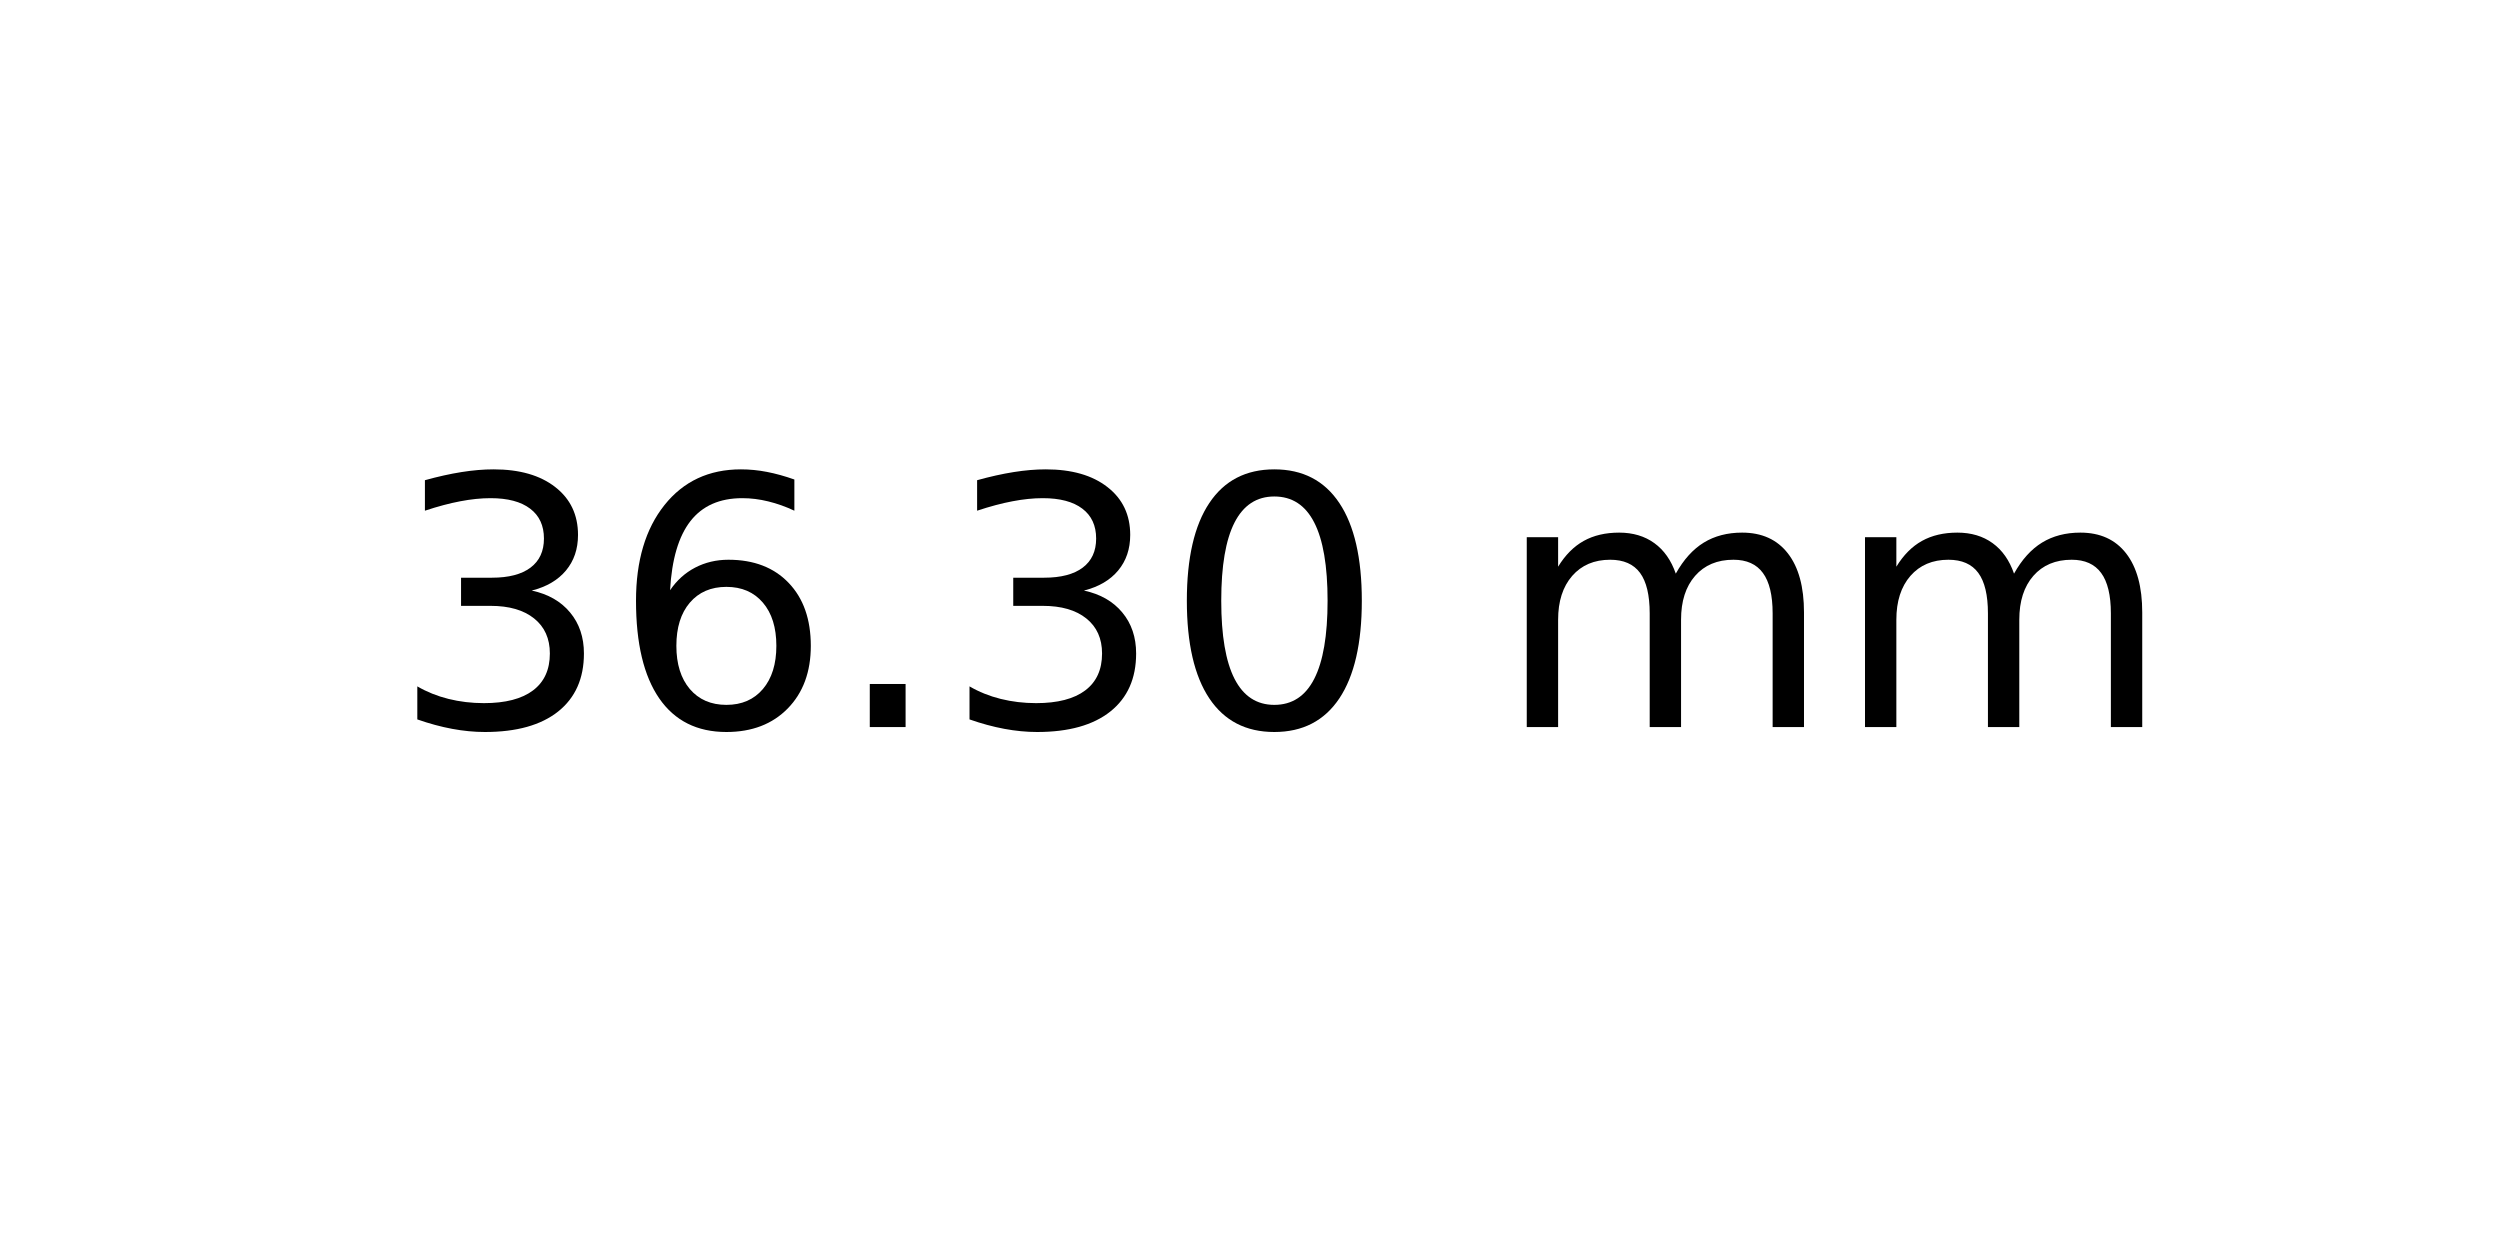
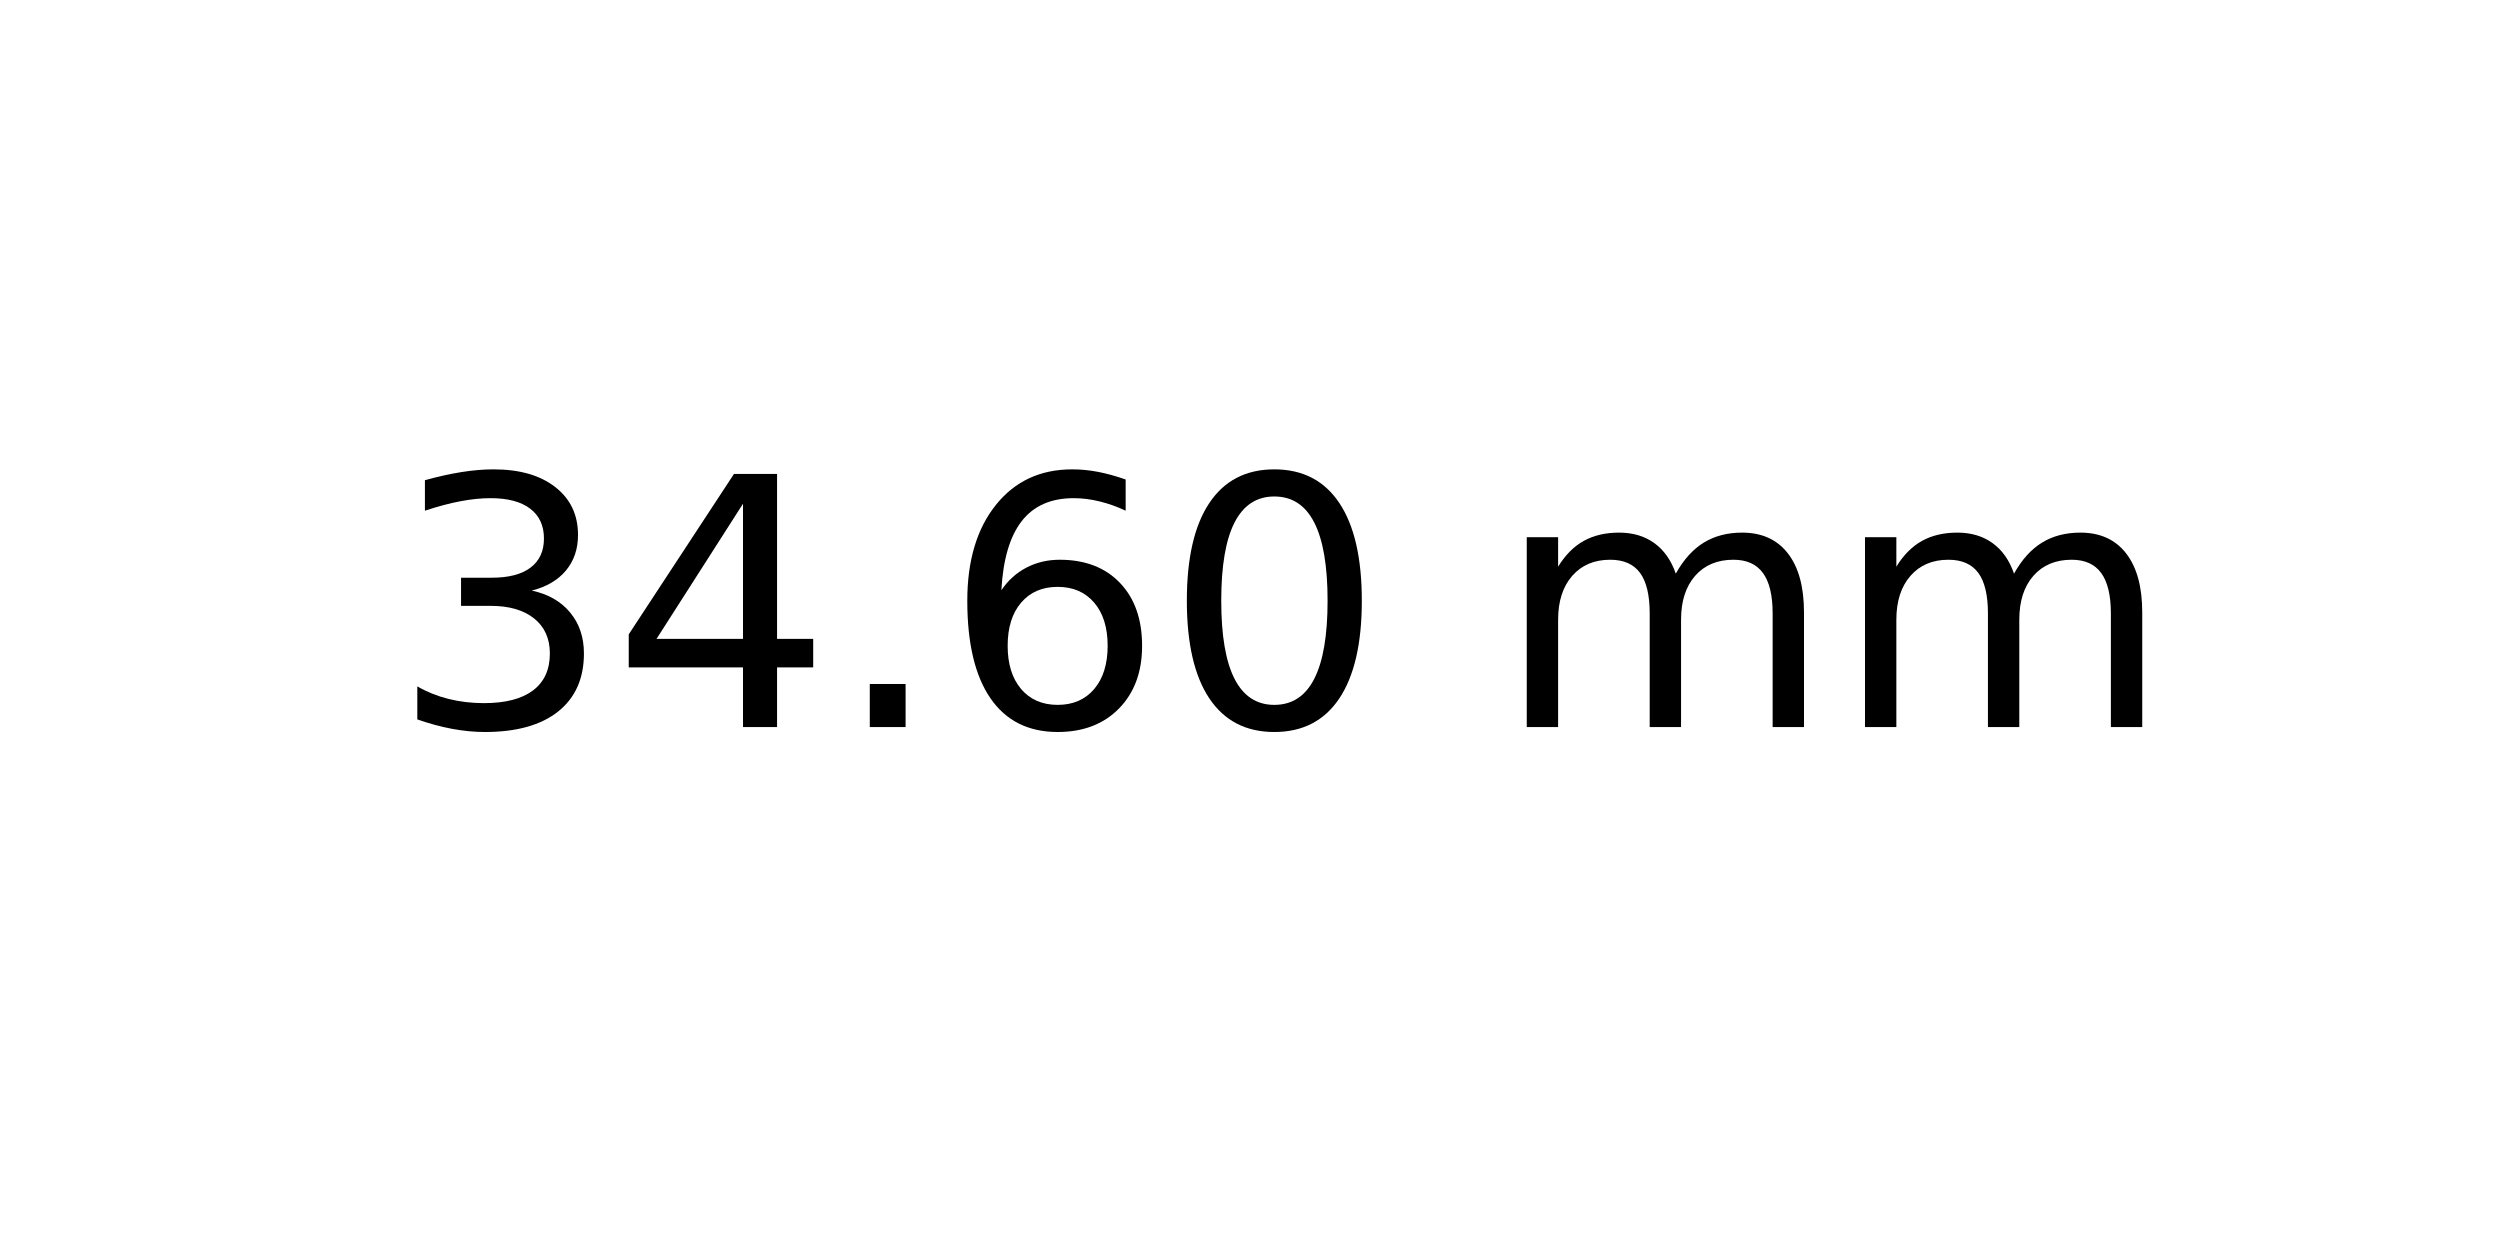
<svg xmlns="http://www.w3.org/2000/svg" xmlns:xlink="http://www.w3.org/1999/xlink" width="72pt" height="36pt" viewBox="0 0 72 36" version="1.1">
  <defs>
    <style type="text/css">*{stroke-linejoin: round; stroke-linecap: butt}</style>
  </defs>
  <g id="figure_1">
    <g id="axes_1">
      <g id="text_1">
        <g transform="translate(11.25625 20.93937) scale(0.1 -0.1)">
          <defs>
            <path id="DejaVuSans-33" d="M 2597 2516  Q 3050 2419 3304 2112  Q 3559 1806 3559 1356  Q 3559 666 3084 287  Q 2609 -91 1734 -91  Q 1441 -91 1130 -33  Q 819 25 488 141  L 488 750  Q 750 597 1062 519  Q 1375 441 1716 441  Q 2309 441 2620 675  Q 2931 909 2931 1356  Q 2931 1769 2642 2001  Q 2353 2234 1838 2234  L 1294 2234  L 1294 2753  L 1863 2753  Q 2328 2753 2575 2939  Q 2822 3125 2822 3475  Q 2822 3834 2567 4026  Q 2313 4219 1838 4219  Q 1578 4219 1281 4162  Q 984 4106 628 3988  L 628 4550  Q 988 4650 1302 4700  Q 1616 4750 1894 4750  Q 2613 4750 3031 4423  Q 3450 4097 3450 3541  Q 3450 3153 3228 2886  Q 3006 2619 2597 2516  z " transform="scale(0.015625)" />
+             <path id="DejaVuSans-34" d="M 2419 4116  L 825 1625  L 2419 1625  L 2419 4116  z M 2253 4666  L 3047 4666  L 3047 1625  L 3713 1625  L 3713 1100  L 3047 1100  L 3047 0  L 2419 0  L 2419 1100  L 313 1100  L 313 1709  L 2253 4666  z " transform="scale(0.015625)" />
+             <path id="DejaVuSans-2e" d="M 684 794  L 1344 794  L 1344 0  L 684 0  L 684 794  z " transform="scale(0.015625)" />
            <path id="DejaVuSans-36" d="M 2113 2584  Q 1688 2584 1439 2293  Q 1191 2003 1191 1497  Q 1191 994 1439 701  Q 1688 409 2113 409  Q 2538 409 2786 701  Q 3034 994 3034 1497  Q 3034 2003 2786 2293  Q 2538 2584 2113 2584  z M 3366 4563  L 3366 3988  Q 3128 4100 2886 4159  Q 2644 4219 2406 4219  Q 1781 4219 1451 3797  Q 1122 3375 1075 2522  Q 1259 2794 1537 2939  Q 1816 3084 2150 3084  Q 2853 3084 3261 2657  Q 3669 2231 3669 1497  Q 3669 778 3244 343  Q 2819 -91 2113 -91  Q 1303 -91 875 529  Q 447 1150 447 2328  Q 447 3434 972 4092  Q 1497 4750 2381 4750  Q 2619 4750 2861 4703  Q 3103 4656 3366 4563  z " transform="scale(0.015625)" />
-             <path id="DejaVuSans-2e" d="M 684 794  L 1344 794  L 1344 0  L 684 0  L 684 794  z " transform="scale(0.015625)" />
            <path id="DejaVuSans-30" d="M 2034 4250  Q 1547 4250 1301 3770  Q 1056 3291 1056 2328  Q 1056 1369 1301 889  Q 1547 409 2034 409  Q 2525 409 2770 889  Q 3016 1369 3016 2328  Q 3016 3291 2770 3770  Q 2525 4250 2034 4250  z M 2034 4750  Q 2819 4750 3233 4129  Q 3647 3509 3647 2328  Q 3647 1150 3233 529  Q 2819 -91 2034 -91  Q 1250 -91 836 529  Q 422 1150 422 2328  Q 422 3509 836 4129  Q 1250 4750 2034 4750  z " transform="scale(0.015625)" />
            <path id="DejaVuSans-20" transform="scale(0.015625)" />
            <path id="DejaVuSans-6d" d="M 3328 2828  Q 3544 3216 3844 3400  Q 4144 3584 4550 3584  Q 5097 3584 5394 3201  Q 5691 2819 5691 2113  L 5691 0  L 5113 0  L 5113 2094  Q 5113 2597 4934 2840  Q 4756 3084 4391 3084  Q 3944 3084 3684 2787  Q 3425 2491 3425 1978  L 3425 0  L 2847 0  L 2847 2094  Q 2847 2600 2669 2842  Q 2491 3084 2119 3084  Q 1678 3084 1418 2786  Q 1159 2488 1159 1978  L 1159 0  L 581 0  L 581 3500  L 1159 3500  L 1159 2956  Q 1356 3278 1631 3431  Q 1906 3584 2284 3584  Q 2666 3584 2933 3390  Q 3200 3197 3328 2828  z " transform="scale(0.015625)" />
          </defs>
          <use xlink:href="#DejaVuSans-33" />
-           <use xlink:href="#DejaVuSans-36" x="63.623" />
+           <use xlink:href="#DejaVuSans-34" x="63.623" />
          <use xlink:href="#DejaVuSans-2e" x="127.246" />
-           <use xlink:href="#DejaVuSans-33" x="159.033" />
+           <use xlink:href="#DejaVuSans-36" x="159.033" />
          <use xlink:href="#DejaVuSans-30" x="222.656" />
          <use xlink:href="#DejaVuSans-20" x="286.279" />
          <use xlink:href="#DejaVuSans-6d" x="318.066" />
          <use xlink:href="#DejaVuSans-6d" x="415.479" />
        </g>
      </g>
    </g>
  </g>
</svg>
